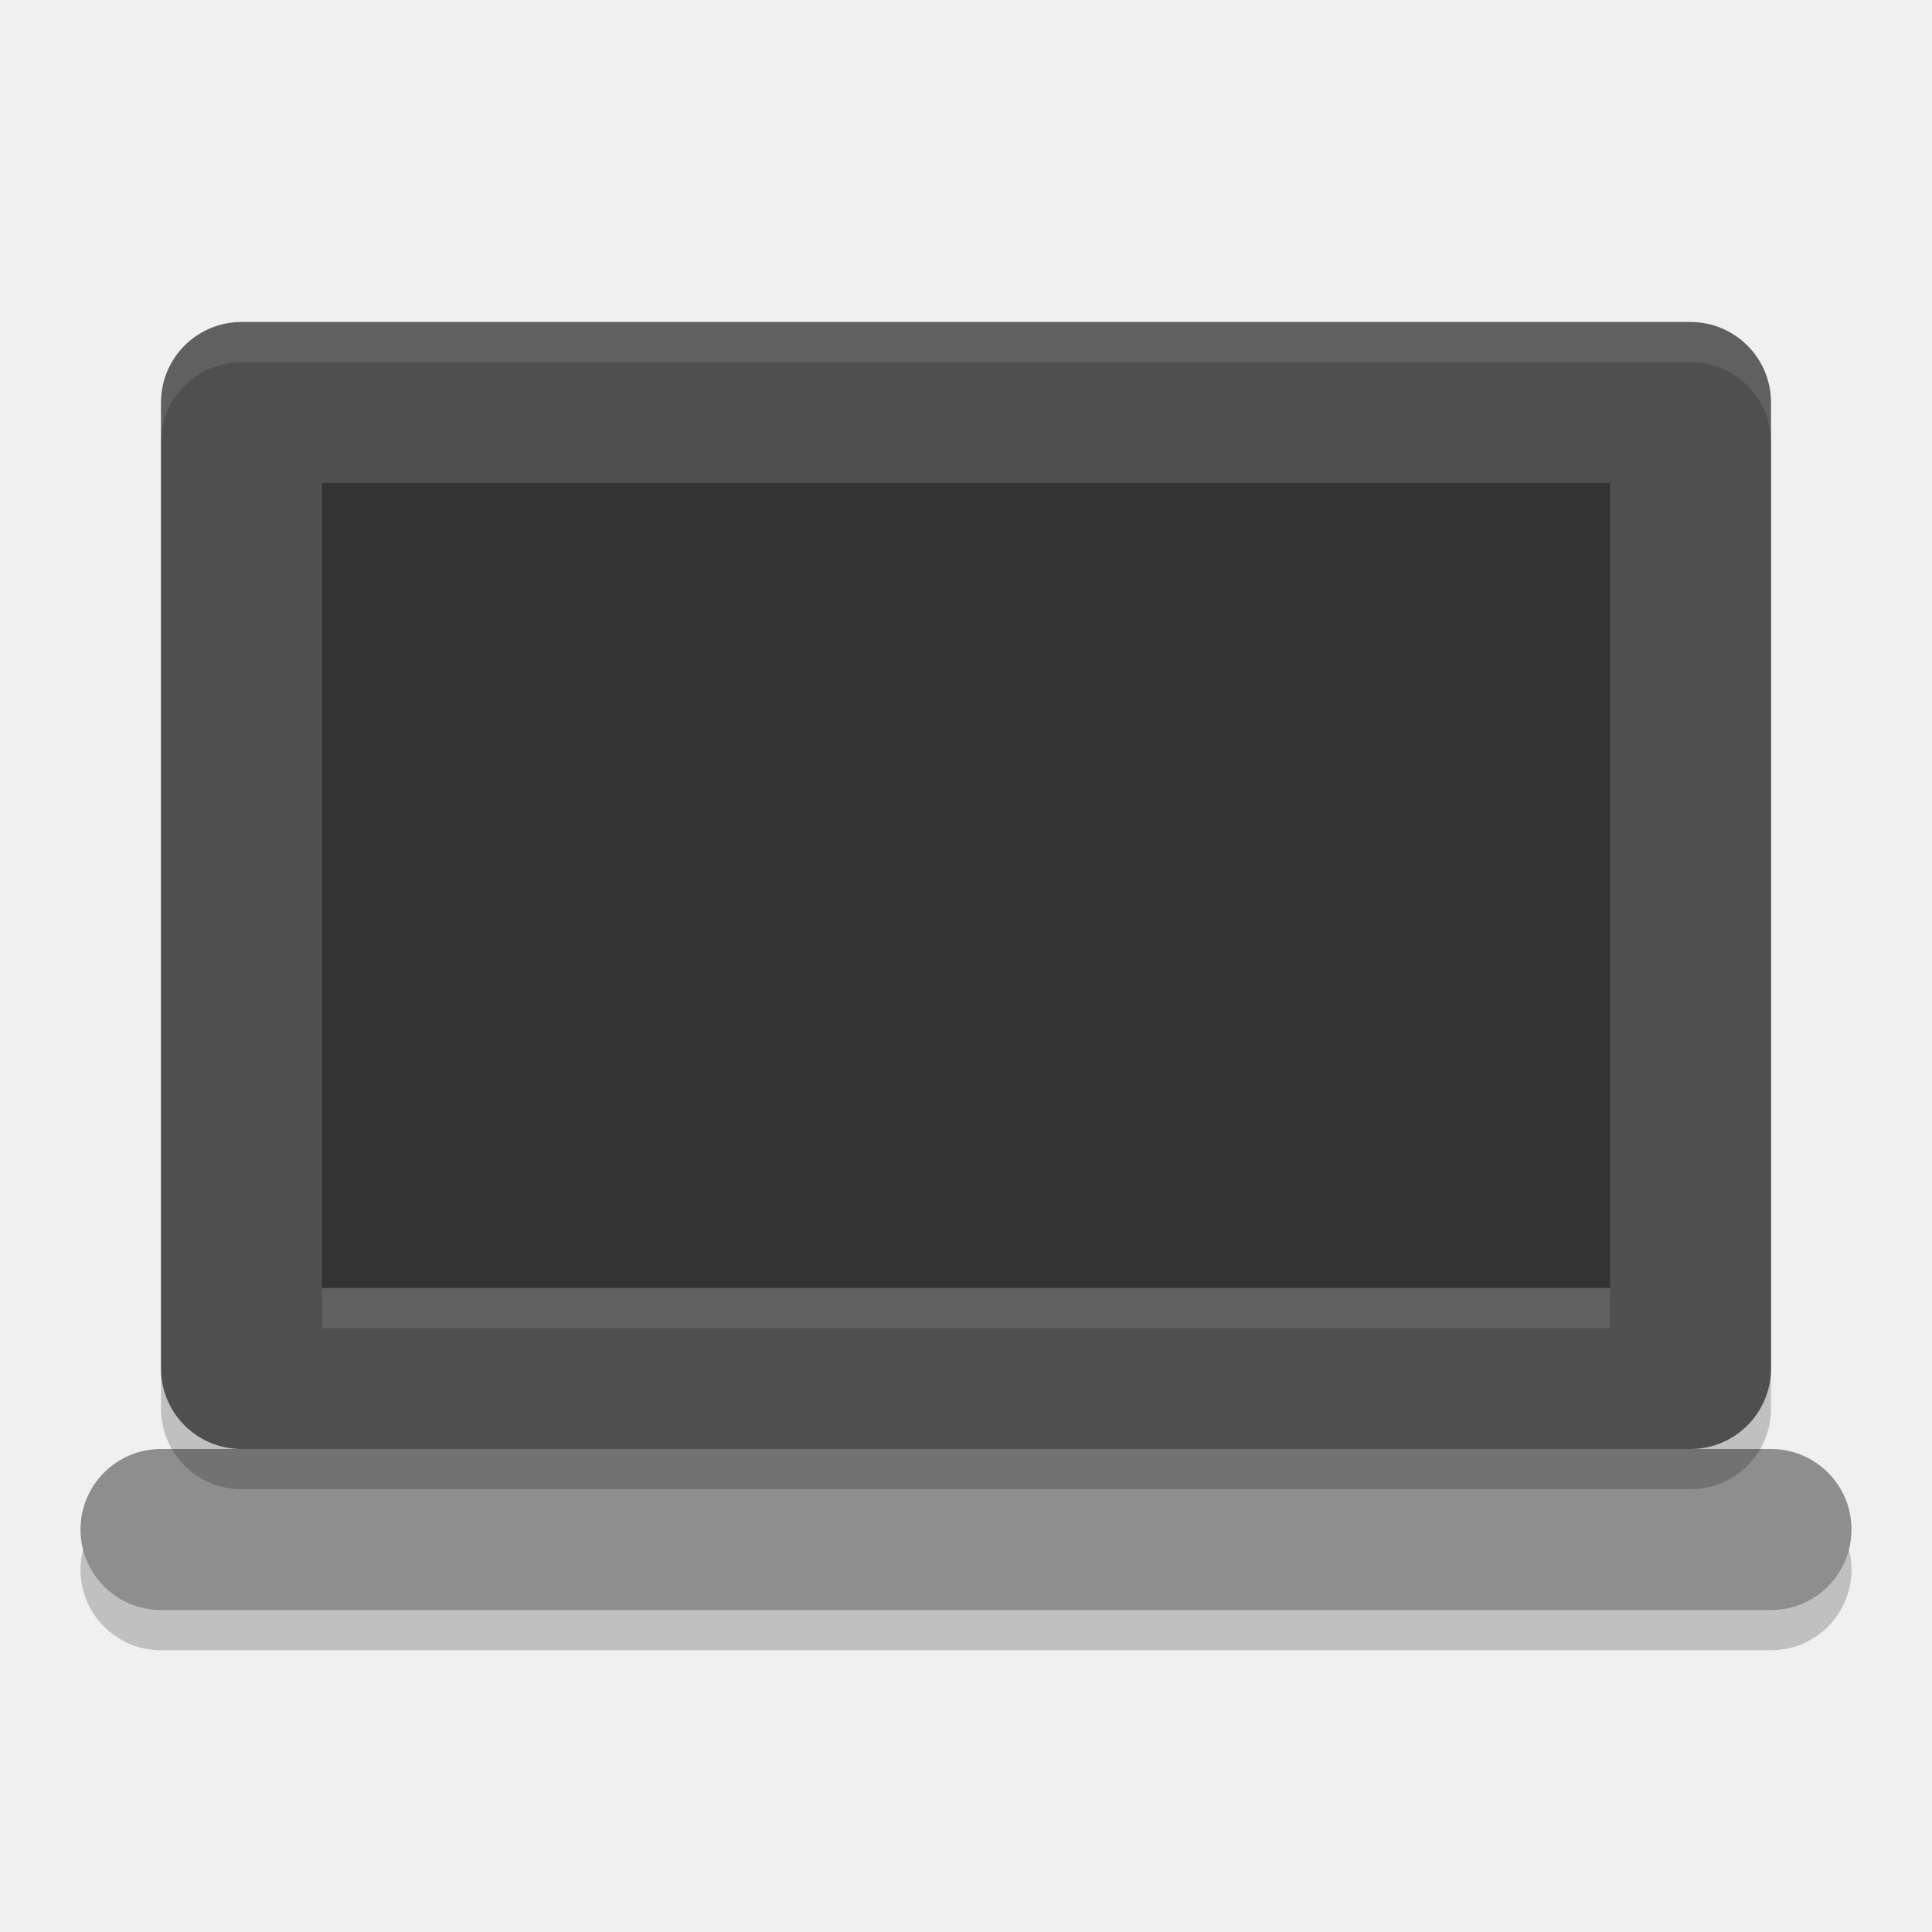
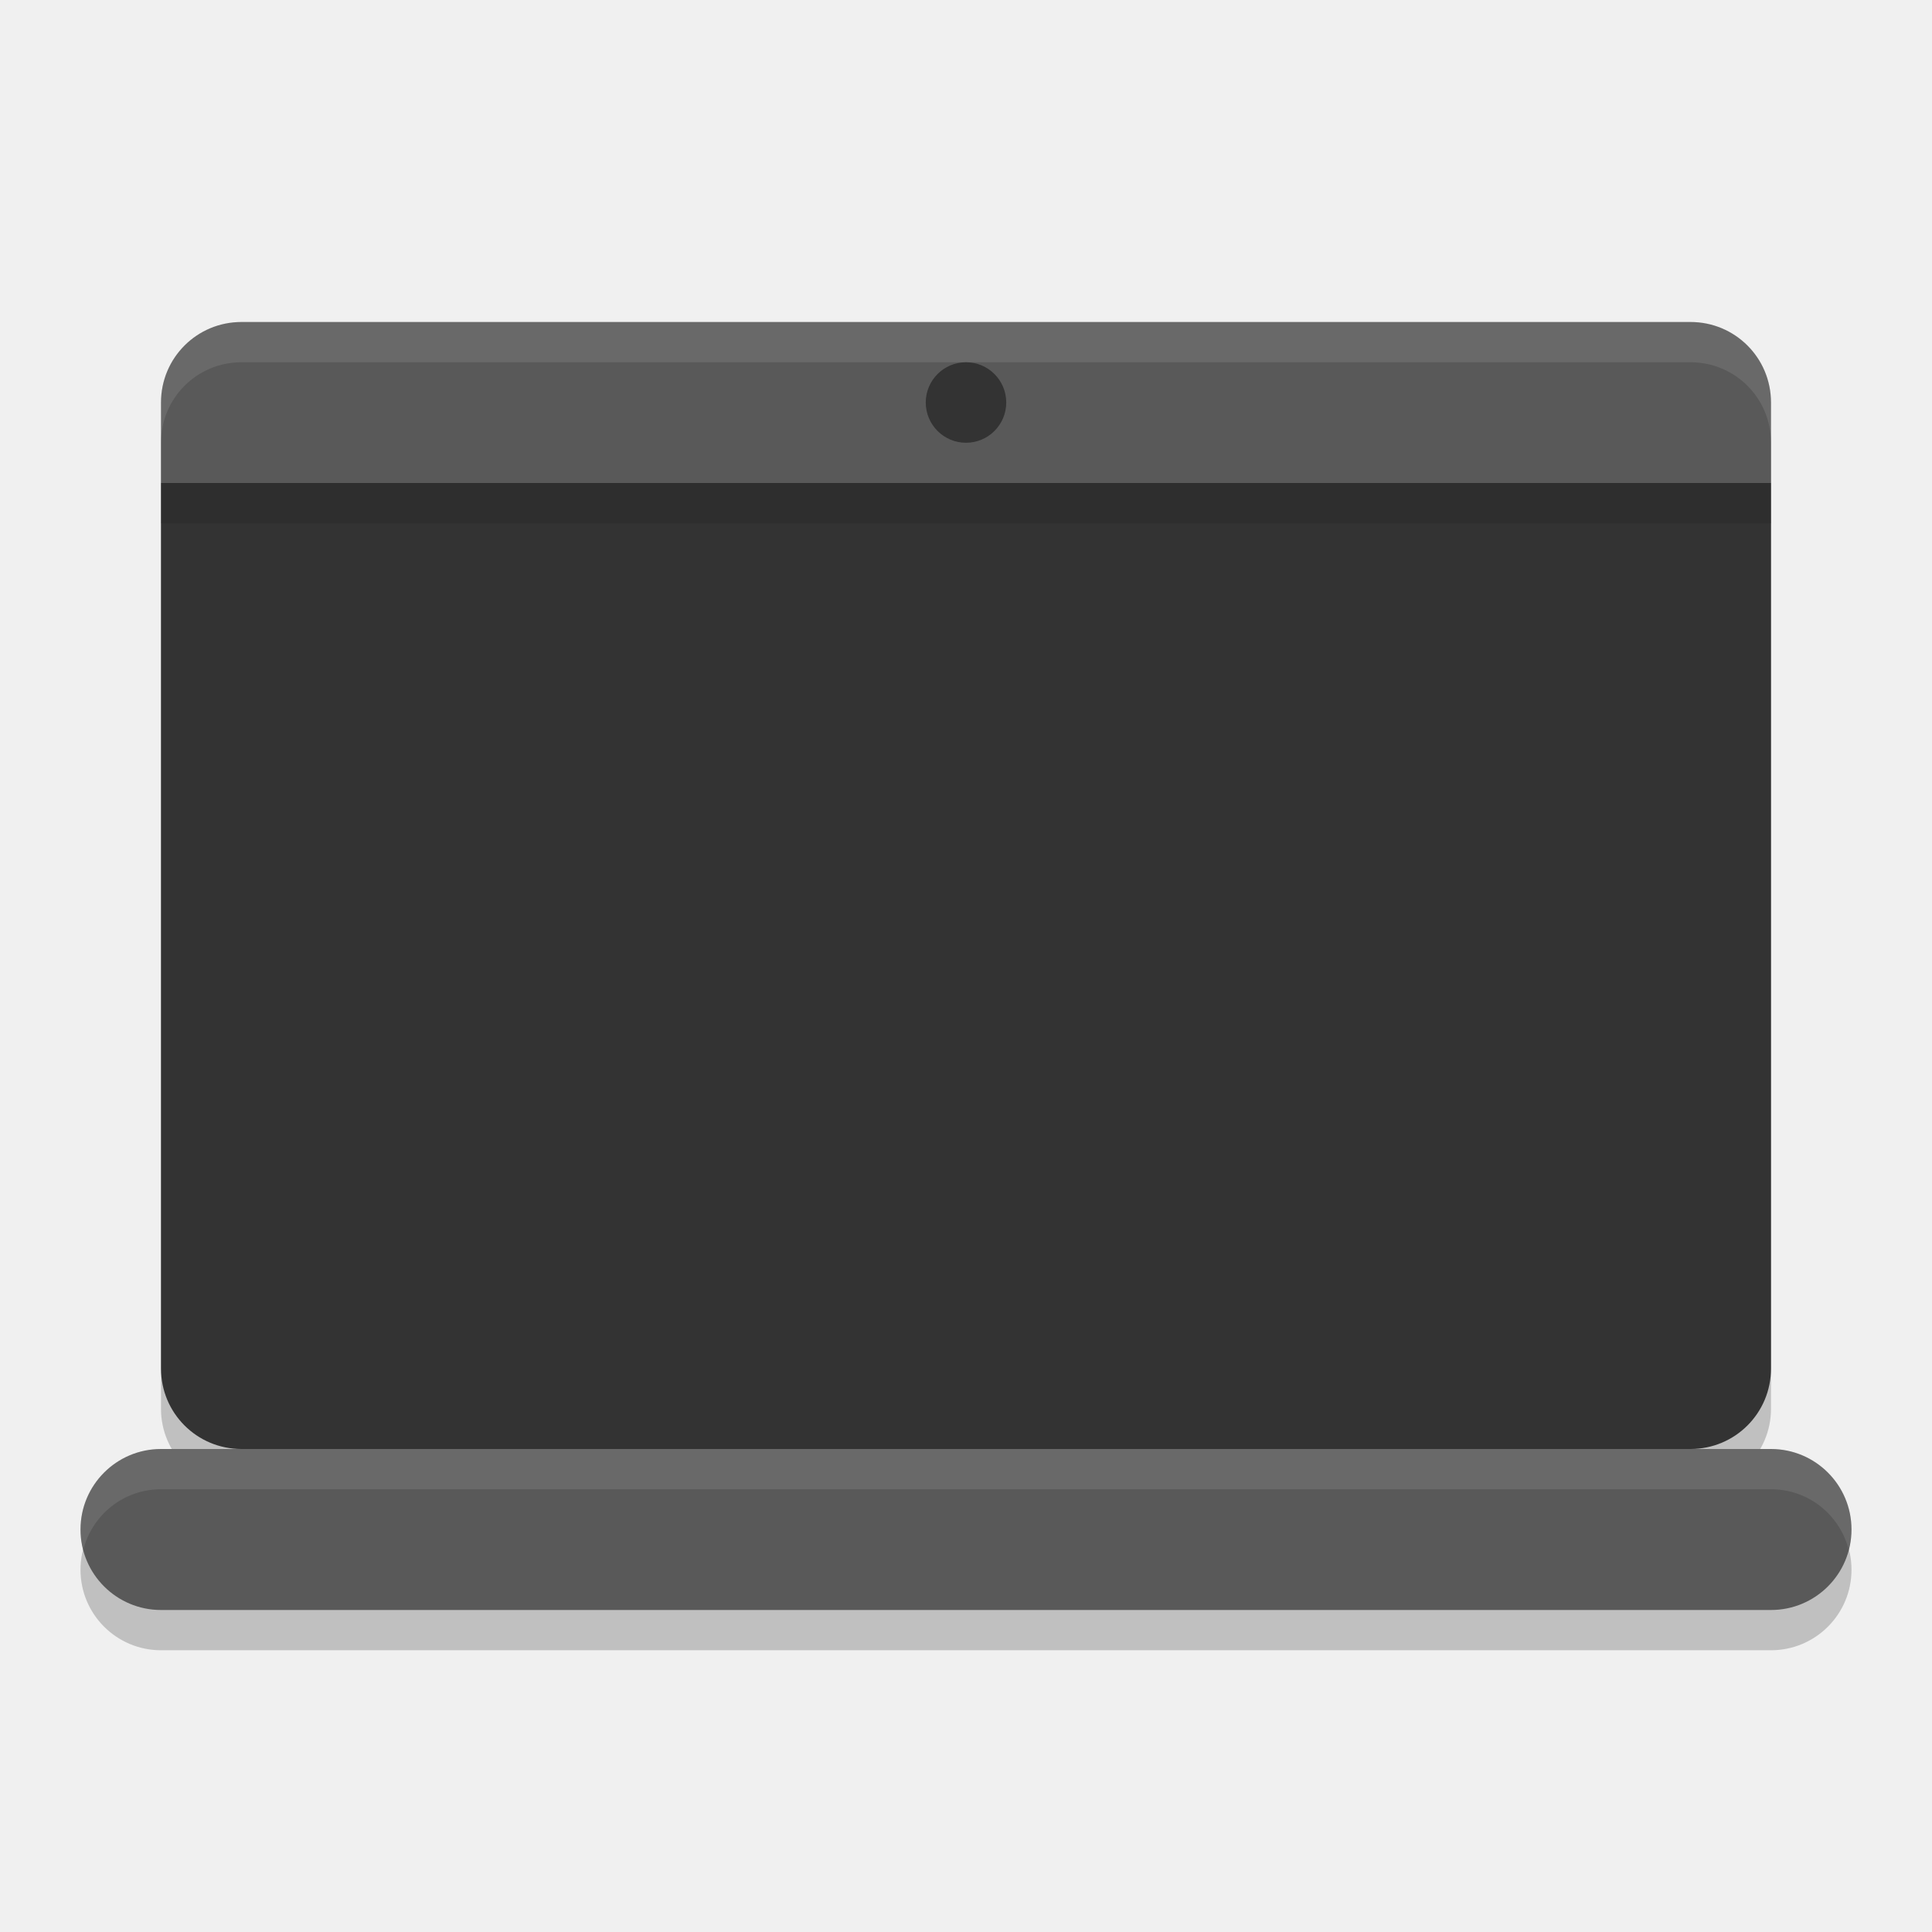
- <svg xmlns="http://www.w3.org/2000/svg" width="24" height="24" version="1.1">
+ <svg xmlns="http://www.w3.org/2000/svg" width="24" height="24" version="1">
+   <rect style="opacity:0.2" width="20" height="14" x="2" y="4.5" rx="1" ry="1" />
  <rect style="opacity:0.2" width="2" height="22" x="-20.5" y="-23" rx="1" ry="1" transform="matrix(0,-1,-1,0,0,0)" />
-   <rect style="fill:#8e8e8e" width="2" height="22" x="-20" y="-23" rx="1" ry="1" transform="matrix(0,-1,-1,0,0,0)" />
-   <rect style="opacity:0.2" width="20" height="14" x="2" y="4.5" rx="1" ry="1" />
-   <rect style="fill:#4f4f4f" width="20" height="14" x="2" y="4" rx="1" ry="1" />
-   <rect style="fill:#333333" width="16" height="10" x="4" y="6" />
-   <path style="opacity:0.1;fill:#ffffff" d="M 3,4 C 2.446,4 2,4.446 2,5 V 5.5 C 2,4.946 2.446,4.5 3,4.5 H 21 C 21.554,4.5 22,4.946 22,5.5 V 5 C 22,4.446 21.554,4 21,4 Z" />
-   <rect style="opacity:0.1;fill:#ffffff" width="16" height=".5" x="4" y="16" />
+   <rect style="fill:#595959" width="2" height="22" x="-20" y="-23" rx="1" ry="1" transform="matrix(0,-1,-1,0,0,0)" />
+   <path style="fill:#595959" d="M 3,4 C 2.446,4 2,4.446 2,5 V 6 H 22 V 5 C 22,4.446 21.554,4 21,4 Z" />
+   <path style="fill:#333333" d="m 2,6 v 11 c 0,0.554 0.446,1 1,1 h 18 c 0.554,0 1,-0.446 1,-1 V 6 Z" />
+   <path style="opacity:0.1;fill:#ffffff" d="M 3,4 C 2.446,4 2,4.446 2,5 v 0.5 c 0,-0.554 0.446,-1 1,-1 h 18 c 0.554,0 1,0.446 1,1 V 5 C 22,4.446 21.554,4 21,4 Z" />
+   <path style="opacity:0.1;fill:#ffffff" d="m 2,18 c -0.554,0 -1,0.446 -1,1 0,0.087 0.015,0.17 0.035,0.25 C 1.146,18.819 1.533,18.5 2,18.5 h 20 c 0.467,0 0.854,0.319 0.965,0.75 C 22.985,19.17 23,19.087 23,19 23,18.446 22.554,18 22,18 Z" />
+   <rect style="opacity:0.2;fill:#1a1a1a" width="20" height=".5" x="2" y="6" />
+   <circle style="fill:#333333" cx="12" cy="5" r=".5" />
</svg>
